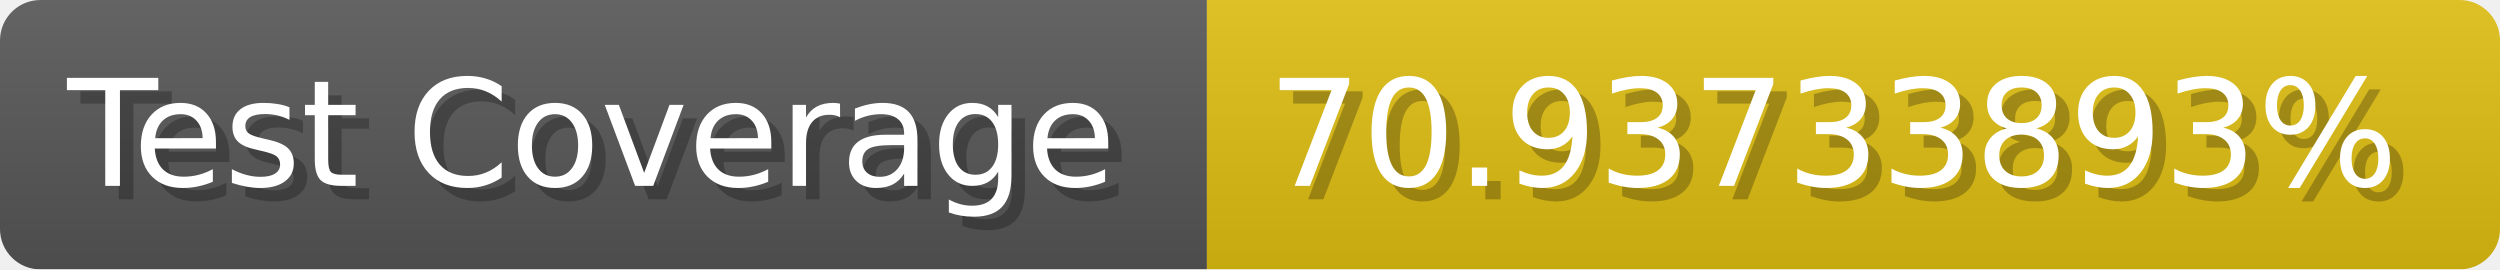
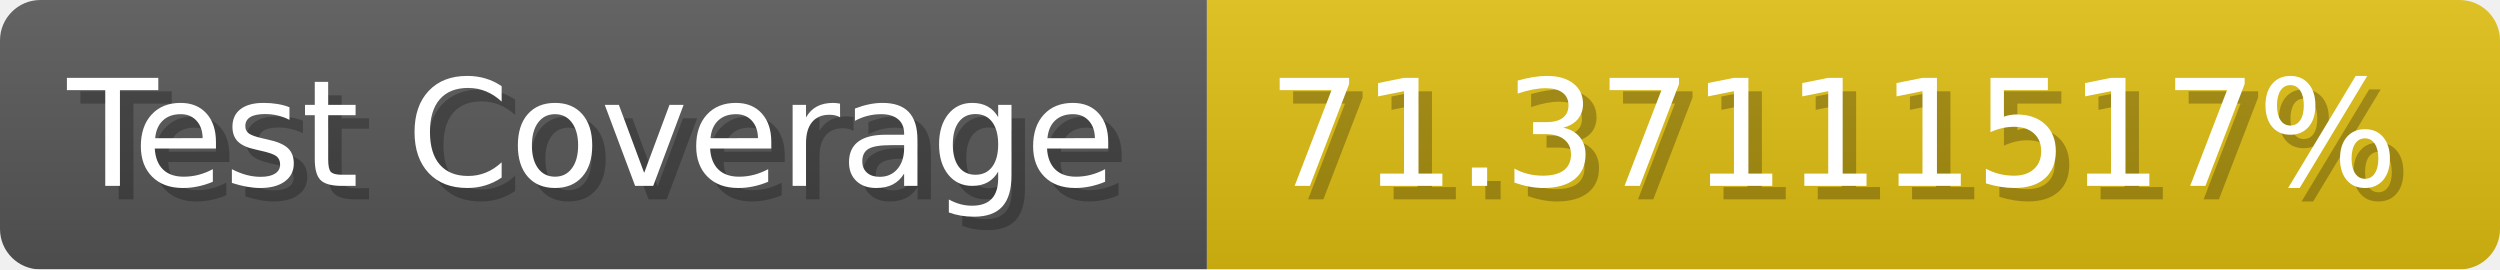
- <svg xmlns="http://www.w3.org/2000/svg" width="185.6" height="20" viewBox="0 0 1856 200" role="img" aria-label="Test Coverage: 70.93733893%">
+ <svg xmlns="http://www.w3.org/2000/svg" width="185.6" height="20" viewBox="0 0 1856 200" role="img" aria-label="Test Coverage: 71.37111517%">
  <linearGradient id="a" x2="0" y2="100%">
    <stop offset="0" stop-opacity=".1" stop-color="#EEE" />
    <stop offset="1" stop-opacity=".1" />
  </linearGradient>
  <mask id="m">
    <rect width="1856" height="200" rx="30" fill="#FFF" />
  </mask>
  <g mask="url(#m)">
    <rect width="896" height="200" fill="#555" />
    <rect width="960" height="200" fill="#DB1" x="896" />
    <rect width="1856" height="200" fill="url(#a)" />
  </g>
  <g aria-hidden="true" fill="#fff" text-anchor="start" font-family="Verdana,DejaVu Sans,sans-serif" font-size="110">
    <text x="60" y="148" textLength="796" fill="#000" opacity="0.25">Test Coverage</text>
    <text x="50" y="138" textLength="796">Test Coverage</text>
-     <text x="951" y="148" textLength="860" fill="#000" opacity="0.25">70.93733893%</text>
-     <text x="941" y="138" textLength="860">70.93733893%</text>
+     <text x="951" y="148" textLength="860" fill="#000" opacity="0.25">71.37111517%</text>
+     <text x="941" y="138" textLength="860">71.37111517%</text>
  </g>
</svg>
